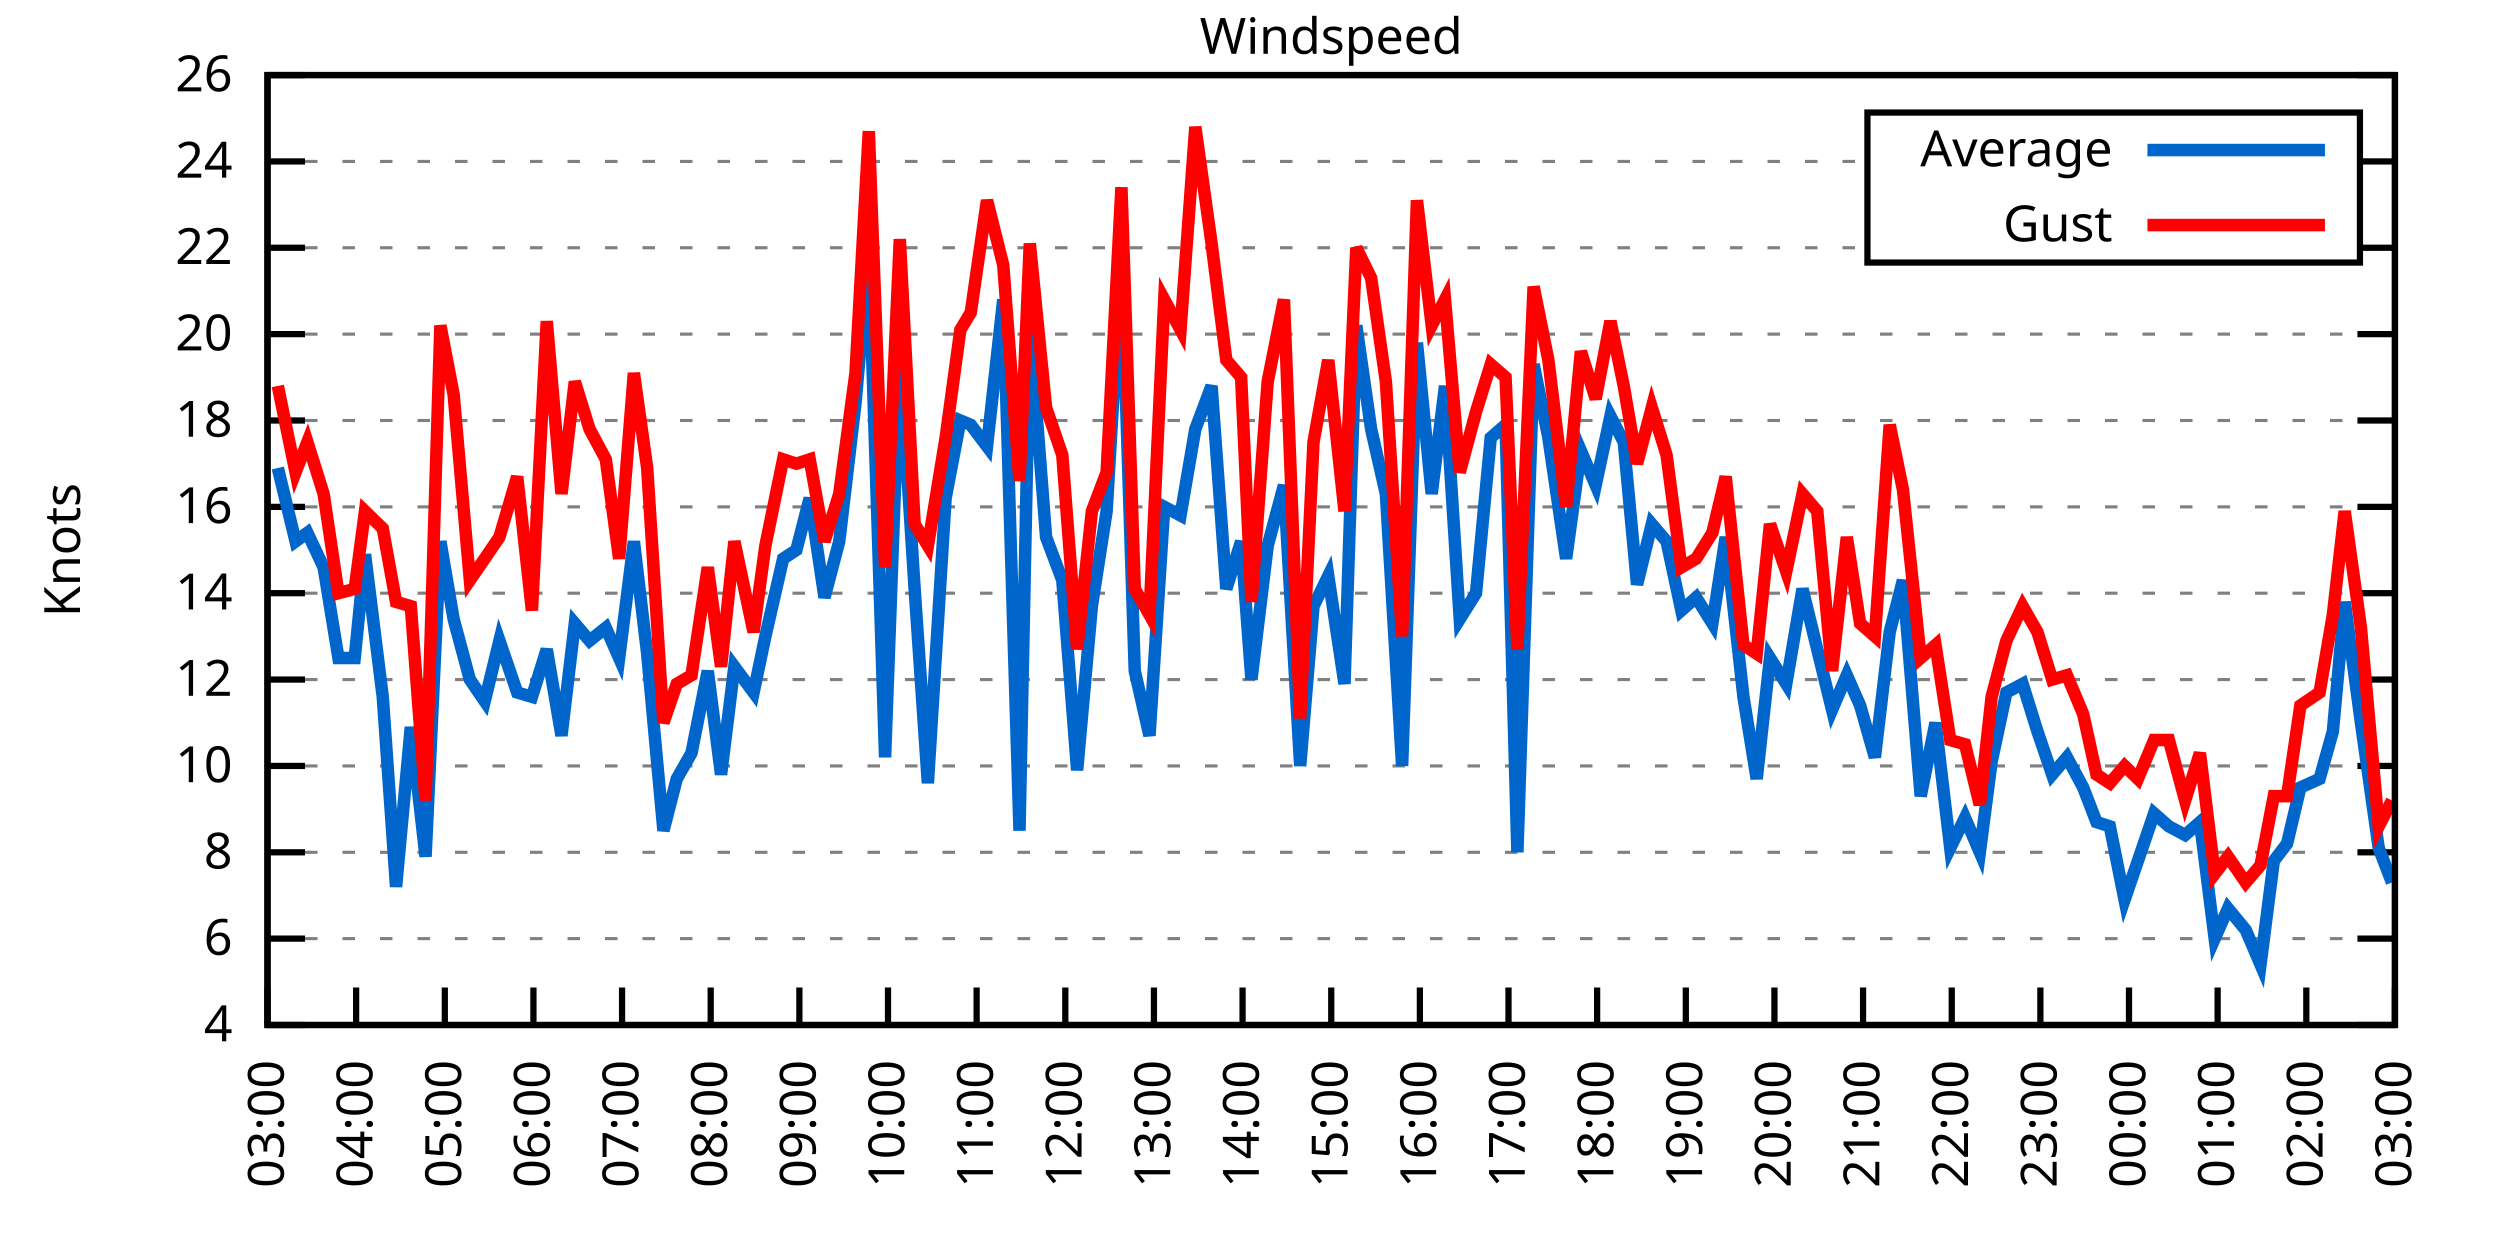
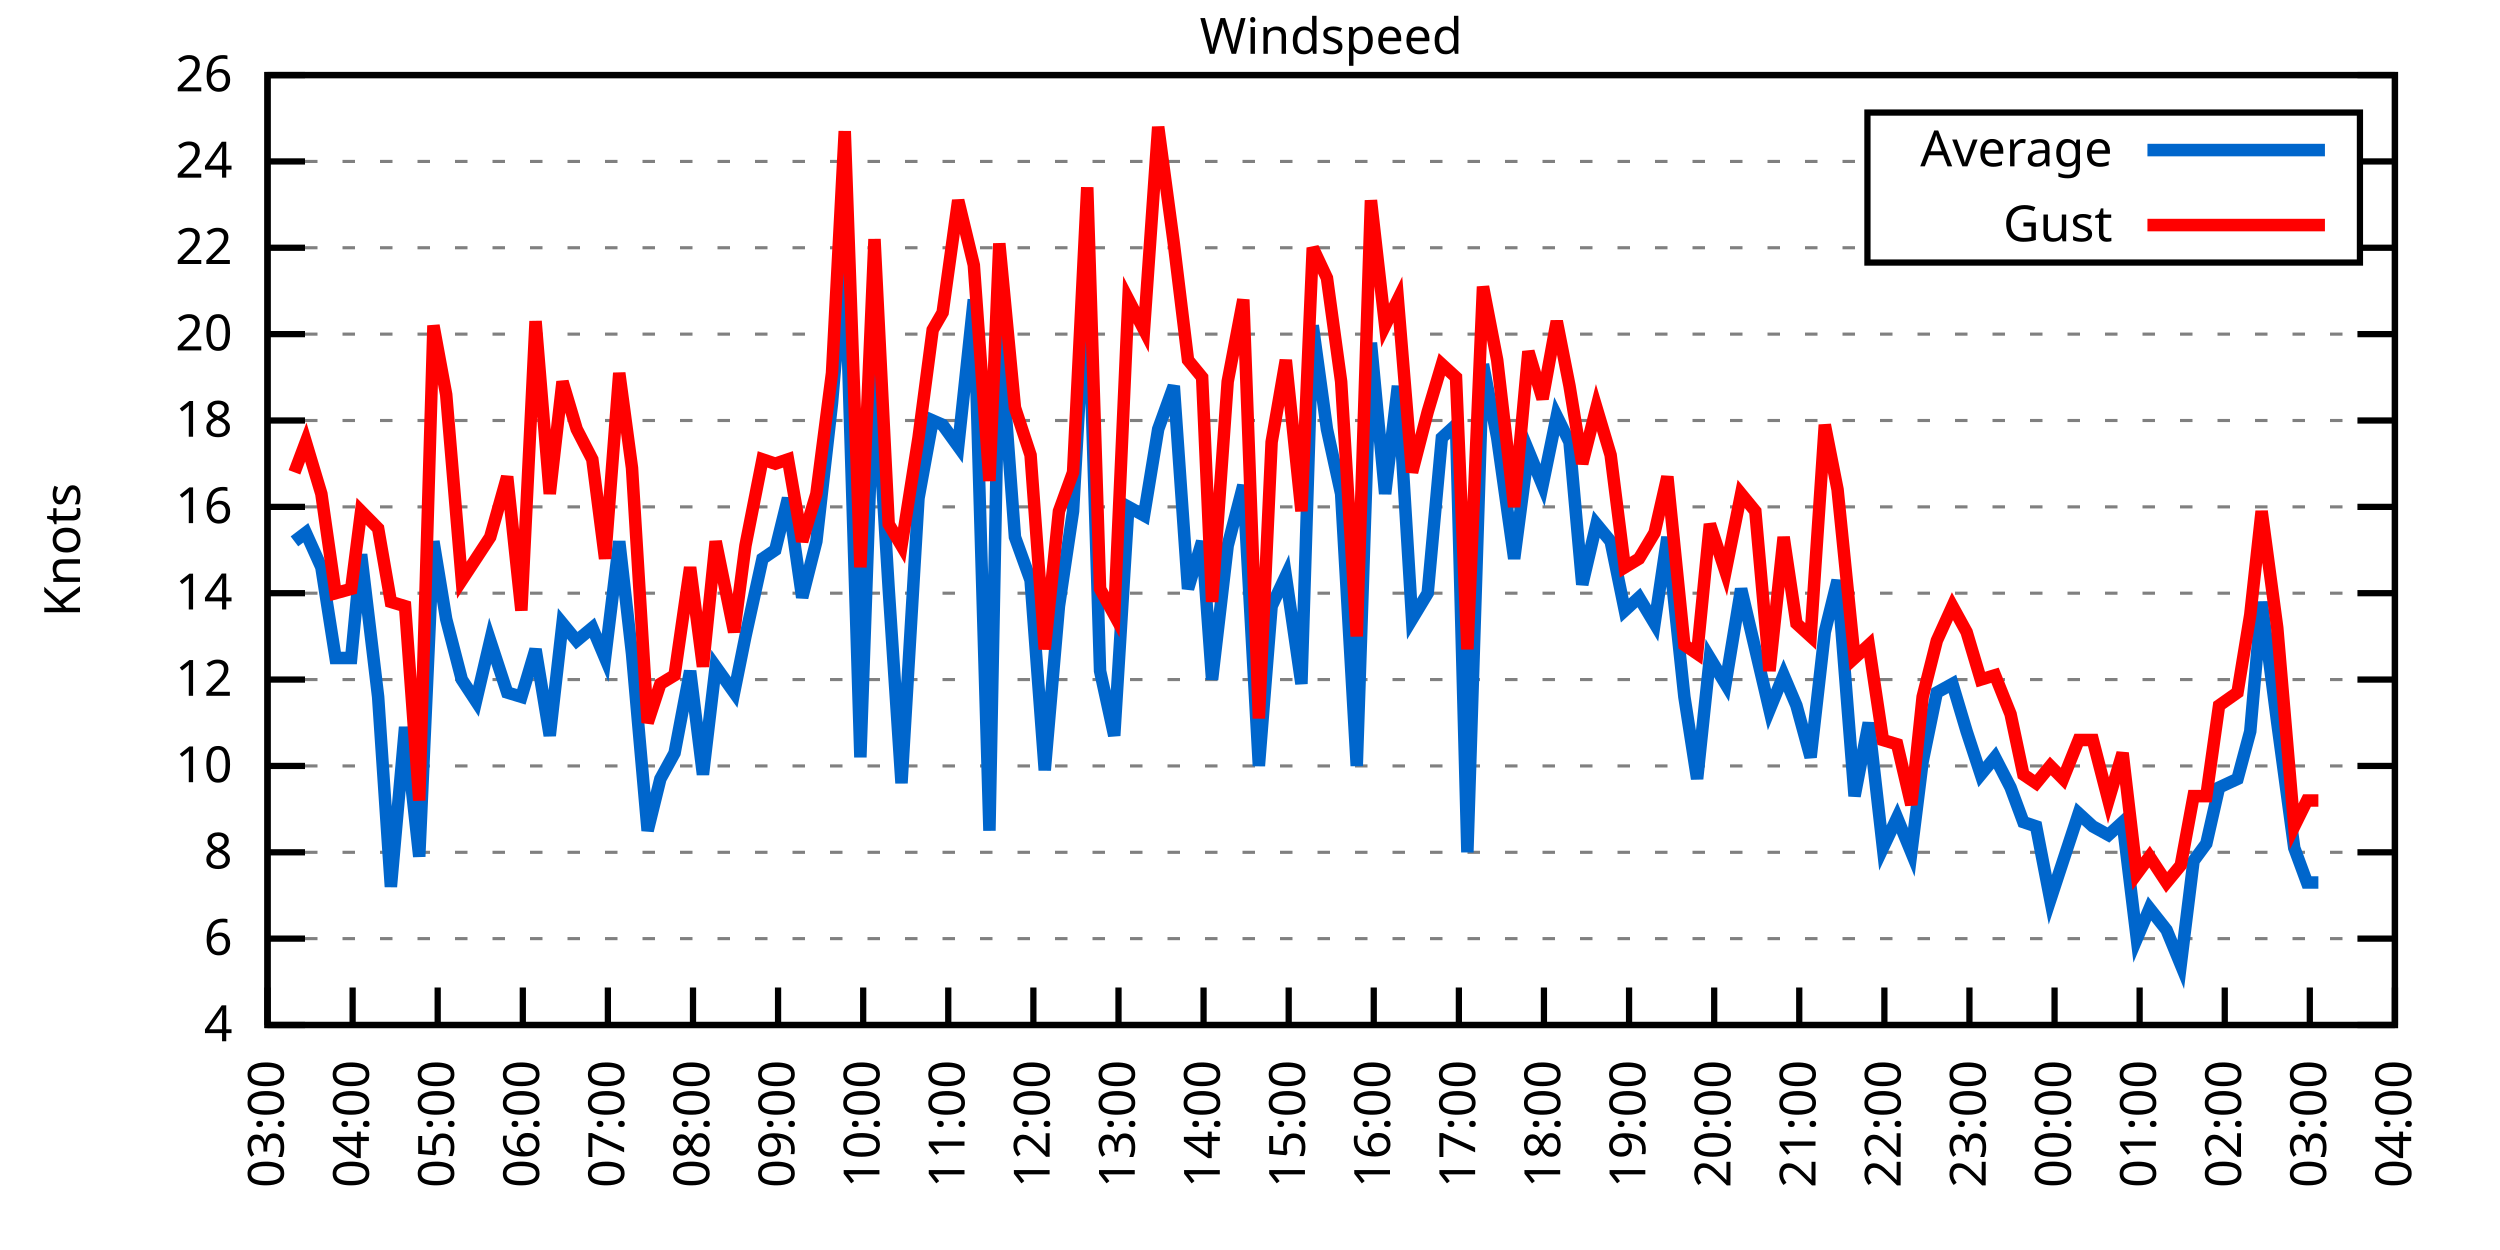
<svg xmlns="http://www.w3.org/2000/svg" xmlns:xlink="http://www.w3.org/1999/xlink" width="400" height="200" viewBox="0 0 400 200">
  <g id="gnuplot_canvas">
    <rect x="0" y="0" width="400" height="200" fill="none" />
    <defs>
      <circle id="gpDot" r="0.5" stroke-width="0.5" stroke="currentColor" />
      <path id="gpPt0" stroke-width="0.333" stroke="currentColor" d="M-1,0 h2 M0,-1 v2" />
      <path id="gpPt1" stroke-width="0.333" stroke="currentColor" d="M-1,-1 L1,1 M1,-1 L-1,1" />
      <path id="gpPt2" stroke-width="0.333" stroke="currentColor" d="M-1,0 L1,0 M0,-1 L0,1 M-1,-1 L1,1 M-1,1 L1,-1" />
      <rect id="gpPt3" stroke-width="0.333" stroke="currentColor" x="-1" y="-1" width="2" height="2" />
      <rect id="gpPt4" stroke-width="0.333" stroke="currentColor" fill="currentColor" x="-1" y="-1" width="2" height="2" />
      <circle id="gpPt5" stroke-width="0.333" stroke="currentColor" cx="0" cy="0" r="1" />
      <use xlink:href="#gpPt5" id="gpPt6" fill="currentColor" stroke="none" />
      <path id="gpPt7" stroke-width="0.333" stroke="currentColor" d="M0,-1.33 L-1.33,0.67 L1.33,0.67 z" />
      <use xlink:href="#gpPt7" id="gpPt8" fill="currentColor" stroke="none" />
      <use xlink:href="#gpPt7" id="gpPt9" stroke="currentColor" transform="rotate(180)" />
      <use xlink:href="#gpPt9" id="gpPt10" fill="currentColor" stroke="none" />
      <use xlink:href="#gpPt3" id="gpPt11" stroke="currentColor" transform="rotate(45)" />
      <use xlink:href="#gpPt11" id="gpPt12" fill="currentColor" stroke="none" />
      <path id="gpPt13" stroke-width="0.333" stroke="currentColor" d="M0,1.330 L1.265,0.411 L0.782,-1.067 L-0.782,-1.076 L-1.265,0.411 z" />
      <use xlink:href="#gpPt13" id="gpPt14" fill="currentColor" stroke="none" />
      <filter id="textbox" filterUnits="objectBoundingBox" x="0" y="0" height="1" width="1">
        <feFlood flood-color="white" flood-opacity="1" result="bgnd" />
        <feComposite in="SourceGraphic" in2="bgnd" operator="atop" />
      </filter>
      <filter id="greybox" filterUnits="objectBoundingBox" x="0" y="0" height="1" width="1">
        <feFlood flood-color="lightgrey" flood-opacity="1" result="grey" />
        <feComposite in="SourceGraphic" in2="grey" operator="atop" />
      </filter>
    </defs>
    <g fill="none" color="white" stroke="currentColor" stroke-width="1.00" stroke-linecap="butt" stroke-linejoin="miter">
</g>
    <g fill="none" color="black" stroke="currentColor" stroke-width="1.00" stroke-linecap="butt" stroke-linejoin="miter">
      <g stroke="none" shape-rendering="crispEdges">
        <polygon fill="rgb(255, 255, 255)" points="42.80,164.00 383.18,164.00 383.18,12.02 42.80,12.02 " />
      </g>
    </g>
    <g fill="none" color="black" stroke="currentColor" stroke-width="1.00" stroke-linecap="butt" stroke-linejoin="miter">
</g>
    <g fill="none" color="black" stroke="black" stroke-width="0.50" stroke-linecap="butt" stroke-linejoin="miter">
</g>
    <g fill="none" color="gray" stroke="currentColor" stroke-width="0.50" stroke-linecap="butt" stroke-linejoin="miter">
      <path stroke="gray" stroke-dasharray="2,4" class="gridline" d="M42.80,164.00 L383.19,164.00  " />
    </g>
    <g fill="none" color="gray" stroke="gray" stroke-width="1.00" stroke-linecap="butt" stroke-linejoin="miter">
</g>
    <g fill="none" color="black" stroke="currentColor" stroke-width="1.00" stroke-linecap="butt" stroke-linejoin="miter">
      <path stroke="black" d="M42.80,164.00 L48.80,164.00 M383.19,164.00 L377.19,164.00  " />
      <g transform="translate(37.20,166.60)" stroke="none" fill="black" font-family="Sans" font-size="8.00" text-anchor="end">
        <text>
          <tspan font-family="Sans"> 4</tspan>
        </text>
      </g>
    </g>
    <g fill="none" color="black" stroke="currentColor" stroke-width="1.00" stroke-linecap="butt" stroke-linejoin="miter">
</g>
    <g fill="none" color="black" stroke="black" stroke-width="0.50" stroke-linecap="butt" stroke-linejoin="miter">
</g>
    <g fill="none" color="gray" stroke="currentColor" stroke-width="0.50" stroke-linecap="butt" stroke-linejoin="miter">
      <path stroke="gray" stroke-dasharray="2,4" class="gridline" d="M42.80,150.18 L383.19,150.18  " />
    </g>
    <g fill="none" color="gray" stroke="gray" stroke-width="1.00" stroke-linecap="butt" stroke-linejoin="miter">
</g>
    <g fill="none" color="black" stroke="currentColor" stroke-width="1.00" stroke-linecap="butt" stroke-linejoin="miter">
      <path stroke="black" d="M42.80,150.18 L48.80,150.18 M383.19,150.18 L377.19,150.18  " />
      <g transform="translate(37.20,152.78)" stroke="none" fill="black" font-family="Sans" font-size="8.00" text-anchor="end">
        <text>
          <tspan font-family="Sans"> 6</tspan>
        </text>
      </g>
    </g>
    <g fill="none" color="black" stroke="currentColor" stroke-width="1.00" stroke-linecap="butt" stroke-linejoin="miter">
</g>
    <g fill="none" color="black" stroke="black" stroke-width="0.50" stroke-linecap="butt" stroke-linejoin="miter">
</g>
    <g fill="none" color="gray" stroke="currentColor" stroke-width="0.50" stroke-linecap="butt" stroke-linejoin="miter">
      <path stroke="gray" stroke-dasharray="2,4" class="gridline" d="M42.80,136.37 L383.19,136.37  " />
    </g>
    <g fill="none" color="gray" stroke="gray" stroke-width="1.00" stroke-linecap="butt" stroke-linejoin="miter">
</g>
    <g fill="none" color="black" stroke="currentColor" stroke-width="1.00" stroke-linecap="butt" stroke-linejoin="miter">
      <path stroke="black" d="M42.80,136.37 L48.80,136.37 M383.19,136.37 L377.19,136.37  " />
      <g transform="translate(37.20,138.97)" stroke="none" fill="black" font-family="Sans" font-size="8.00" text-anchor="end">
        <text>
          <tspan font-family="Sans"> 8</tspan>
        </text>
      </g>
    </g>
    <g fill="none" color="black" stroke="currentColor" stroke-width="1.00" stroke-linecap="butt" stroke-linejoin="miter">
</g>
    <g fill="none" color="black" stroke="black" stroke-width="0.50" stroke-linecap="butt" stroke-linejoin="miter">
</g>
    <g fill="none" color="gray" stroke="currentColor" stroke-width="0.50" stroke-linecap="butt" stroke-linejoin="miter">
      <path stroke="gray" stroke-dasharray="2,4" class="gridline" d="M42.80,122.55 L383.19,122.55  " />
    </g>
    <g fill="none" color="gray" stroke="gray" stroke-width="1.00" stroke-linecap="butt" stroke-linejoin="miter">
</g>
    <g fill="none" color="black" stroke="currentColor" stroke-width="1.00" stroke-linecap="butt" stroke-linejoin="miter">
      <path stroke="black" d="M42.80,122.55 L48.80,122.55 M383.19,122.55 L377.19,122.55  " />
      <g transform="translate(37.20,125.15)" stroke="none" fill="black" font-family="Sans" font-size="8.00" text-anchor="end">
        <text>
          <tspan font-family="Sans"> 10</tspan>
        </text>
      </g>
    </g>
    <g fill="none" color="black" stroke="currentColor" stroke-width="1.00" stroke-linecap="butt" stroke-linejoin="miter">
</g>
    <g fill="none" color="black" stroke="black" stroke-width="0.50" stroke-linecap="butt" stroke-linejoin="miter">
</g>
    <g fill="none" color="gray" stroke="currentColor" stroke-width="0.50" stroke-linecap="butt" stroke-linejoin="miter">
      <path stroke="gray" stroke-dasharray="2,4" class="gridline" d="M42.80,108.73 L383.19,108.73  " />
    </g>
    <g fill="none" color="gray" stroke="gray" stroke-width="1.00" stroke-linecap="butt" stroke-linejoin="miter">
</g>
    <g fill="none" color="black" stroke="currentColor" stroke-width="1.00" stroke-linecap="butt" stroke-linejoin="miter">
      <path stroke="black" d="M42.80,108.73 L48.80,108.73 M383.19,108.73 L377.19,108.73  " />
      <g transform="translate(37.20,111.33)" stroke="none" fill="black" font-family="Sans" font-size="8.00" text-anchor="end">
        <text>
          <tspan font-family="Sans"> 12</tspan>
        </text>
      </g>
    </g>
    <g fill="none" color="black" stroke="currentColor" stroke-width="1.00" stroke-linecap="butt" stroke-linejoin="miter">
</g>
    <g fill="none" color="black" stroke="black" stroke-width="0.50" stroke-linecap="butt" stroke-linejoin="miter">
</g>
    <g fill="none" color="gray" stroke="currentColor" stroke-width="0.50" stroke-linecap="butt" stroke-linejoin="miter">
      <path stroke="gray" stroke-dasharray="2,4" class="gridline" d="M42.80,94.91 L383.19,94.91  " />
    </g>
    <g fill="none" color="gray" stroke="gray" stroke-width="1.00" stroke-linecap="butt" stroke-linejoin="miter">
</g>
    <g fill="none" color="black" stroke="currentColor" stroke-width="1.00" stroke-linecap="butt" stroke-linejoin="miter">
      <path stroke="black" d="M42.80,94.91 L48.80,94.91 M383.19,94.91 L377.19,94.91  " />
      <g transform="translate(37.20,97.51)" stroke="none" fill="black" font-family="Sans" font-size="8.00" text-anchor="end">
        <text>
          <tspan font-family="Sans"> 14</tspan>
        </text>
      </g>
    </g>
    <g fill="none" color="black" stroke="currentColor" stroke-width="1.00" stroke-linecap="butt" stroke-linejoin="miter">
</g>
    <g fill="none" color="black" stroke="black" stroke-width="0.50" stroke-linecap="butt" stroke-linejoin="miter">
</g>
    <g fill="none" color="gray" stroke="currentColor" stroke-width="0.50" stroke-linecap="butt" stroke-linejoin="miter">
      <path stroke="gray" stroke-dasharray="2,4" class="gridline" d="M42.80,81.10 L383.19,81.10  " />
    </g>
    <g fill="none" color="gray" stroke="gray" stroke-width="1.00" stroke-linecap="butt" stroke-linejoin="miter">
</g>
    <g fill="none" color="black" stroke="currentColor" stroke-width="1.00" stroke-linecap="butt" stroke-linejoin="miter">
      <path stroke="black" d="M42.80,81.10 L48.80,81.10 M383.19,81.10 L377.19,81.10  " />
      <g transform="translate(37.20,83.70)" stroke="none" fill="black" font-family="Sans" font-size="8.00" text-anchor="end">
        <text>
          <tspan font-family="Sans"> 16</tspan>
        </text>
      </g>
    </g>
    <g fill="none" color="black" stroke="currentColor" stroke-width="1.00" stroke-linecap="butt" stroke-linejoin="miter">
</g>
    <g fill="none" color="black" stroke="black" stroke-width="0.50" stroke-linecap="butt" stroke-linejoin="miter">
</g>
    <g fill="none" color="gray" stroke="currentColor" stroke-width="0.50" stroke-linecap="butt" stroke-linejoin="miter">
      <path stroke="gray" stroke-dasharray="2,4" class="gridline" d="M42.80,67.28 L383.19,67.28  " />
    </g>
    <g fill="none" color="gray" stroke="gray" stroke-width="1.00" stroke-linecap="butt" stroke-linejoin="miter">
</g>
    <g fill="none" color="black" stroke="currentColor" stroke-width="1.00" stroke-linecap="butt" stroke-linejoin="miter">
      <path stroke="black" d="M42.80,67.28 L48.80,67.28 M383.19,67.28 L377.19,67.28  " />
      <g transform="translate(37.20,69.88)" stroke="none" fill="black" font-family="Sans" font-size="8.00" text-anchor="end">
        <text>
          <tspan font-family="Sans"> 18</tspan>
        </text>
      </g>
    </g>
    <g fill="none" color="black" stroke="currentColor" stroke-width="1.00" stroke-linecap="butt" stroke-linejoin="miter">
</g>
    <g fill="none" color="black" stroke="black" stroke-width="0.50" stroke-linecap="butt" stroke-linejoin="miter">
</g>
    <g fill="none" color="gray" stroke="currentColor" stroke-width="0.50" stroke-linecap="butt" stroke-linejoin="miter">
      <path stroke="gray" stroke-dasharray="2,4" class="gridline" d="M42.80,53.46 L383.19,53.46  " />
    </g>
    <g fill="none" color="gray" stroke="gray" stroke-width="1.00" stroke-linecap="butt" stroke-linejoin="miter">
</g>
    <g fill="none" color="black" stroke="currentColor" stroke-width="1.00" stroke-linecap="butt" stroke-linejoin="miter">
      <path stroke="black" d="M42.80,53.46 L48.80,53.46 M383.19,53.46 L377.19,53.46  " />
      <g transform="translate(37.20,56.06)" stroke="none" fill="black" font-family="Sans" font-size="8.00" text-anchor="end">
        <text>
          <tspan font-family="Sans"> 20</tspan>
        </text>
      </g>
    </g>
    <g fill="none" color="black" stroke="currentColor" stroke-width="1.00" stroke-linecap="butt" stroke-linejoin="miter">
</g>
    <g fill="none" color="black" stroke="black" stroke-width="0.50" stroke-linecap="butt" stroke-linejoin="miter">
</g>
    <g fill="none" color="gray" stroke="currentColor" stroke-width="0.50" stroke-linecap="butt" stroke-linejoin="miter">
      <path stroke="gray" stroke-dasharray="2,4" class="gridline" d="M42.80,39.64 L298.79,39.64 M377.59,39.64 L383.19,39.64  " />
    </g>
    <g fill="none" color="gray" stroke="gray" stroke-width="1.00" stroke-linecap="butt" stroke-linejoin="miter">
</g>
    <g fill="none" color="black" stroke="currentColor" stroke-width="1.00" stroke-linecap="butt" stroke-linejoin="miter">
      <path stroke="black" d="M42.80,39.64 L48.80,39.64 M383.19,39.64 L377.19,39.64  " />
      <g transform="translate(37.20,42.24)" stroke="none" fill="black" font-family="Sans" font-size="8.00" text-anchor="end">
        <text>
          <tspan font-family="Sans"> 22</tspan>
        </text>
      </g>
    </g>
    <g fill="none" color="black" stroke="currentColor" stroke-width="1.00" stroke-linecap="butt" stroke-linejoin="miter">
</g>
    <g fill="none" color="black" stroke="black" stroke-width="0.50" stroke-linecap="butt" stroke-linejoin="miter">
</g>
    <g fill="none" color="gray" stroke="currentColor" stroke-width="0.50" stroke-linecap="butt" stroke-linejoin="miter">
      <path stroke="gray" stroke-dasharray="2,4" class="gridline" d="M42.80,25.83 L298.79,25.83 M377.59,25.83 L383.19,25.83  " />
    </g>
    <g fill="none" color="gray" stroke="gray" stroke-width="1.00" stroke-linecap="butt" stroke-linejoin="miter">
</g>
    <g fill="none" color="black" stroke="currentColor" stroke-width="1.00" stroke-linecap="butt" stroke-linejoin="miter">
      <path stroke="black" d="M42.80,25.83 L48.80,25.83 M383.19,25.83 L377.19,25.83  " />
      <g transform="translate(37.20,28.43)" stroke="none" fill="black" font-family="Sans" font-size="8.00" text-anchor="end">
        <text>
          <tspan font-family="Sans"> 24</tspan>
        </text>
      </g>
    </g>
    <g fill="none" color="black" stroke="currentColor" stroke-width="1.00" stroke-linecap="butt" stroke-linejoin="miter">
</g>
    <g fill="none" color="black" stroke="black" stroke-width="0.50" stroke-linecap="butt" stroke-linejoin="miter">
</g>
    <g fill="none" color="gray" stroke="currentColor" stroke-width="0.50" stroke-linecap="butt" stroke-linejoin="miter">
      <path stroke="gray" stroke-dasharray="2,4" class="gridline" d="M42.80,12.01 L383.19,12.01  " />
    </g>
    <g fill="none" color="gray" stroke="gray" stroke-width="1.00" stroke-linecap="butt" stroke-linejoin="miter">
</g>
    <g fill="none" color="black" stroke="currentColor" stroke-width="1.00" stroke-linecap="butt" stroke-linejoin="miter">
      <path stroke="black" d="M42.80,12.01 L48.80,12.01 M383.19,12.01 L377.19,12.01  " />
      <g transform="translate(37.20,14.61)" stroke="none" fill="black" font-family="Sans" font-size="8.00" text-anchor="end">
        <text>
          <tspan font-family="Sans"> 26</tspan>
        </text>
      </g>
    </g>
    <g fill="none" color="black" stroke="currentColor" stroke-width="1.00" stroke-linecap="butt" stroke-linejoin="miter">
      <path stroke="black" d="M42.80,164.00 L42.80,158.00  " />
      <g transform="translate(45.40,169.60) rotate(270.00)" stroke="none" fill="black" font-family="Sans" font-size="8.00" text-anchor="end">
        <text>
          <tspan font-family="Sans">03:00</tspan>
        </text>
      </g>
    </g>
    <g fill="none" color="black" stroke="currentColor" stroke-width="1.00" stroke-linecap="butt" stroke-linejoin="miter">
-       <path stroke="black" d="M56.98,164.00 L56.98,158.00  " />
-       <g transform="translate(59.58,169.60) rotate(270.00)" stroke="none" fill="black" font-family="Sans" font-size="8.00" text-anchor="end">
+       <path stroke="black" d="M56.42,164.00 L56.42,158.00  " />
+       <g transform="translate(59.02,169.60) rotate(270.00)" stroke="none" fill="black" font-family="Sans" font-size="8.00" text-anchor="end">
        <text>
          <tspan font-family="Sans">04:00</tspan>
        </text>
      </g>
    </g>
    <g fill="none" color="black" stroke="currentColor" stroke-width="1.00" stroke-linecap="butt" stroke-linejoin="miter">
-       <path stroke="black" d="M71.17,164.00 L71.17,158.00  " />
-       <g transform="translate(73.77,169.60) rotate(270.00)" stroke="none" fill="black" font-family="Sans" font-size="8.00" text-anchor="end">
+       <path stroke="black" d="M70.03,164.00 L70.03,158.00  " />
+       <g transform="translate(72.63,169.60) rotate(270.00)" stroke="none" fill="black" font-family="Sans" font-size="8.00" text-anchor="end">
        <text>
          <tspan font-family="Sans">05:00</tspan>
        </text>
      </g>
    </g>
    <g fill="none" color="black" stroke="currentColor" stroke-width="1.00" stroke-linecap="butt" stroke-linejoin="miter">
-       <path stroke="black" d="M85.35,164.00 L85.35,158.00  " />
-       <g transform="translate(87.95,169.60) rotate(270.00)" stroke="none" fill="black" font-family="Sans" font-size="8.00" text-anchor="end">
+       <path stroke="black" d="M83.65,164.00 L83.65,158.00  " />
+       <g transform="translate(86.25,169.60) rotate(270.00)" stroke="none" fill="black" font-family="Sans" font-size="8.00" text-anchor="end">
        <text>
          <tspan font-family="Sans">06:00</tspan>
        </text>
      </g>
    </g>
    <g fill="none" color="black" stroke="currentColor" stroke-width="1.00" stroke-linecap="butt" stroke-linejoin="miter">
-       <path stroke="black" d="M99.53,164.00 L99.53,158.00  " />
-       <g transform="translate(102.13,169.60) rotate(270.00)" stroke="none" fill="black" font-family="Sans" font-size="8.00" text-anchor="end">
+       <path stroke="black" d="M97.26,164.00 L97.26,158.00  " />
+       <g transform="translate(99.86,169.60) rotate(270.00)" stroke="none" fill="black" font-family="Sans" font-size="8.00" text-anchor="end">
        <text>
          <tspan font-family="Sans">07:00</tspan>
        </text>
      </g>
    </g>
    <g fill="none" color="black" stroke="currentColor" stroke-width="1.00" stroke-linecap="butt" stroke-linejoin="miter">
-       <path stroke="black" d="M113.71,164.00 L113.71,158.00  " />
-       <g transform="translate(116.31,169.60) rotate(270.00)" stroke="none" fill="black" font-family="Sans" font-size="8.00" text-anchor="end">
+       <path stroke="black" d="M110.88,164.00 L110.88,158.00  " />
+       <g transform="translate(113.48,169.60) rotate(270.00)" stroke="none" fill="black" font-family="Sans" font-size="8.00" text-anchor="end">
        <text>
          <tspan font-family="Sans">08:00</tspan>
        </text>
      </g>
    </g>
    <g fill="none" color="black" stroke="currentColor" stroke-width="1.00" stroke-linecap="butt" stroke-linejoin="miter">
-       <path stroke="black" d="M127.90,164.00 L127.90,158.00  " />
-       <g transform="translate(130.50,169.60) rotate(270.00)" stroke="none" fill="black" font-family="Sans" font-size="8.00" text-anchor="end">
+       <path stroke="black" d="M124.49,164.00 L124.49,158.00  " />
+       <g transform="translate(127.09,169.60) rotate(270.00)" stroke="none" fill="black" font-family="Sans" font-size="8.00" text-anchor="end">
        <text>
          <tspan font-family="Sans">09:00</tspan>
        </text>
      </g>
    </g>
    <g fill="none" color="black" stroke="currentColor" stroke-width="1.00" stroke-linecap="butt" stroke-linejoin="miter">
-       <path stroke="black" d="M142.08,164.00 L142.08,158.00  " />
-       <g transform="translate(144.68,169.60) rotate(270.00)" stroke="none" fill="black" font-family="Sans" font-size="8.00" text-anchor="end">
+       <path stroke="black" d="M138.11,164.00 L138.11,158.00  " />
+       <g transform="translate(140.71,169.60) rotate(270.00)" stroke="none" fill="black" font-family="Sans" font-size="8.00" text-anchor="end">
        <text>
          <tspan font-family="Sans">10:00</tspan>
        </text>
      </g>
    </g>
    <g fill="none" color="black" stroke="currentColor" stroke-width="1.00" stroke-linecap="butt" stroke-linejoin="miter">
-       <path stroke="black" d="M156.26,164.00 L156.26,158.00  " />
-       <g transform="translate(158.86,169.60) rotate(270.00)" stroke="none" fill="black" font-family="Sans" font-size="8.00" text-anchor="end">
+       <path stroke="black" d="M151.72,164.00 L151.72,158.00  " />
+       <g transform="translate(154.32,169.60) rotate(270.00)" stroke="none" fill="black" font-family="Sans" font-size="8.00" text-anchor="end">
        <text>
          <tspan font-family="Sans">11:00</tspan>
        </text>
      </g>
    </g>
    <g fill="none" color="black" stroke="currentColor" stroke-width="1.00" stroke-linecap="butt" stroke-linejoin="miter">
-       <path stroke="black" d="M170.45,164.00 L170.45,158.00  " />
-       <g transform="translate(173.05,169.60) rotate(270.00)" stroke="none" fill="black" font-family="Sans" font-size="8.00" text-anchor="end">
+       <path stroke="black" d="M165.34,164.00 L165.34,158.00  " />
+       <g transform="translate(167.94,169.60) rotate(270.00)" stroke="none" fill="black" font-family="Sans" font-size="8.00" text-anchor="end">
        <text>
          <tspan font-family="Sans">12:00</tspan>
        </text>
      </g>
    </g>
    <g fill="none" color="black" stroke="currentColor" stroke-width="1.00" stroke-linecap="butt" stroke-linejoin="miter">
-       <path stroke="black" d="M184.63,164.00 L184.63,158.00  " />
-       <g transform="translate(187.23,169.60) rotate(270.00)" stroke="none" fill="black" font-family="Sans" font-size="8.00" text-anchor="end">
+       <path stroke="black" d="M178.96,164.00 L178.96,158.00  " />
+       <g transform="translate(181.56,169.60) rotate(270.00)" stroke="none" fill="black" font-family="Sans" font-size="8.00" text-anchor="end">
        <text>
          <tspan font-family="Sans">13:00</tspan>
        </text>
      </g>
    </g>
    <g fill="none" color="black" stroke="currentColor" stroke-width="1.00" stroke-linecap="butt" stroke-linejoin="miter">
-       <path stroke="black" d="M198.81,164.00 L198.81,158.00  " />
-       <g transform="translate(201.41,169.60) rotate(270.00)" stroke="none" fill="black" font-family="Sans" font-size="8.00" text-anchor="end">
+       <path stroke="black" d="M192.57,164.00 L192.57,158.00  " />
+       <g transform="translate(195.17,169.60) rotate(270.00)" stroke="none" fill="black" font-family="Sans" font-size="8.00" text-anchor="end">
        <text>
          <tspan font-family="Sans">14:00</tspan>
        </text>
      </g>
    </g>
    <g fill="none" color="black" stroke="currentColor" stroke-width="1.00" stroke-linecap="butt" stroke-linejoin="miter">
-       <path stroke="black" d="M213.00,164.00 L213.00,158.00  " />
-       <g transform="translate(215.60,169.60) rotate(270.00)" stroke="none" fill="black" font-family="Sans" font-size="8.00" text-anchor="end">
+       <path stroke="black" d="M206.19,164.00 L206.19,158.00  " />
+       <g transform="translate(208.79,169.60) rotate(270.00)" stroke="none" fill="black" font-family="Sans" font-size="8.00" text-anchor="end">
        <text>
          <tspan font-family="Sans">15:00</tspan>
        </text>
      </g>
    </g>
    <g fill="none" color="black" stroke="currentColor" stroke-width="1.00" stroke-linecap="butt" stroke-linejoin="miter">
-       <path stroke="black" d="M227.18,164.00 L227.18,158.00  " />
-       <g transform="translate(229.78,169.60) rotate(270.00)" stroke="none" fill="black" font-family="Sans" font-size="8.00" text-anchor="end">
+       <path stroke="black" d="M219.80,164.00 L219.80,158.00  " />
+       <g transform="translate(222.40,169.60) rotate(270.00)" stroke="none" fill="black" font-family="Sans" font-size="8.00" text-anchor="end">
        <text>
          <tspan font-family="Sans">16:00</tspan>
        </text>
      </g>
    </g>
    <g fill="none" color="black" stroke="currentColor" stroke-width="1.00" stroke-linecap="butt" stroke-linejoin="miter">
-       <path stroke="black" d="M241.36,164.00 L241.36,158.00  " />
-       <g transform="translate(243.96,169.60) rotate(270.00)" stroke="none" fill="black" font-family="Sans" font-size="8.00" text-anchor="end">
+       <path stroke="black" d="M233.42,164.00 L233.42,158.00  " />
+       <g transform="translate(236.02,169.60) rotate(270.00)" stroke="none" fill="black" font-family="Sans" font-size="8.00" text-anchor="end">
        <text>
          <tspan font-family="Sans">17:00</tspan>
        </text>
      </g>
    </g>
    <g fill="none" color="black" stroke="currentColor" stroke-width="1.00" stroke-linecap="butt" stroke-linejoin="miter">
-       <path stroke="black" d="M255.54,164.00 L255.54,158.00  " />
-       <g transform="translate(258.14,169.60) rotate(270.00)" stroke="none" fill="black" font-family="Sans" font-size="8.00" text-anchor="end">
+       <path stroke="black" d="M247.03,164.00 L247.03,158.00  " />
+       <g transform="translate(249.63,169.60) rotate(270.00)" stroke="none" fill="black" font-family="Sans" font-size="8.00" text-anchor="end">
        <text>
          <tspan font-family="Sans">18:00</tspan>
        </text>
      </g>
    </g>
    <g fill="none" color="black" stroke="currentColor" stroke-width="1.00" stroke-linecap="butt" stroke-linejoin="miter">
-       <path stroke="black" d="M269.73,164.00 L269.73,158.00  " />
-       <g transform="translate(272.33,169.60) rotate(270.00)" stroke="none" fill="black" font-family="Sans" font-size="8.00" text-anchor="end">
+       <path stroke="black" d="M260.65,164.00 L260.65,158.00  " />
+       <g transform="translate(263.25,169.60) rotate(270.00)" stroke="none" fill="black" font-family="Sans" font-size="8.00" text-anchor="end">
        <text>
          <tspan font-family="Sans">19:00</tspan>
        </text>
      </g>
    </g>
    <g fill="none" color="black" stroke="currentColor" stroke-width="1.00" stroke-linecap="butt" stroke-linejoin="miter">
-       <path stroke="black" d="M283.91,164.00 L283.91,158.00  " />
-       <g transform="translate(286.51,169.60) rotate(270.00)" stroke="none" fill="black" font-family="Sans" font-size="8.00" text-anchor="end">
+       <path stroke="black" d="M274.27,164.00 L274.27,158.00  " />
+       <g transform="translate(276.87,169.60) rotate(270.00)" stroke="none" fill="black" font-family="Sans" font-size="8.00" text-anchor="end">
        <text>
          <tspan font-family="Sans">20:00</tspan>
        </text>
      </g>
    </g>
    <g fill="none" color="black" stroke="currentColor" stroke-width="1.00" stroke-linecap="butt" stroke-linejoin="miter">
-       <path stroke="black" d="M298.09,164.00 L298.09,158.00  " />
-       <g transform="translate(300.69,169.60) rotate(270.00)" stroke="none" fill="black" font-family="Sans" font-size="8.00" text-anchor="end">
+       <path stroke="black" d="M287.88,164.00 L287.88,158.00  " />
+       <g transform="translate(290.48,169.60) rotate(270.00)" stroke="none" fill="black" font-family="Sans" font-size="8.00" text-anchor="end">
        <text>
          <tspan font-family="Sans">21:00</tspan>
        </text>
      </g>
    </g>
    <g fill="none" color="black" stroke="currentColor" stroke-width="1.00" stroke-linecap="butt" stroke-linejoin="miter">
-       <path stroke="black" d="M312.28,164.00 L312.28,158.00  " />
-       <g transform="translate(314.88,169.60) rotate(270.00)" stroke="none" fill="black" font-family="Sans" font-size="8.00" text-anchor="end">
+       <path stroke="black" d="M301.50,164.00 L301.50,158.00  " />
+       <g transform="translate(304.10,169.60) rotate(270.00)" stroke="none" fill="black" font-family="Sans" font-size="8.00" text-anchor="end">
        <text>
          <tspan font-family="Sans">22:00</tspan>
        </text>
      </g>
    </g>
    <g fill="none" color="black" stroke="currentColor" stroke-width="1.00" stroke-linecap="butt" stroke-linejoin="miter">
-       <path stroke="black" d="M326.46,164.00 L326.46,158.00  " />
-       <g transform="translate(329.06,169.60) rotate(270.00)" stroke="none" fill="black" font-family="Sans" font-size="8.00" text-anchor="end">
+       <path stroke="black" d="M315.11,164.00 L315.11,158.00  " />
+       <g transform="translate(317.71,169.60) rotate(270.00)" stroke="none" fill="black" font-family="Sans" font-size="8.00" text-anchor="end">
        <text>
          <tspan font-family="Sans">23:00</tspan>
        </text>
      </g>
    </g>
    <g fill="none" color="black" stroke="currentColor" stroke-width="1.00" stroke-linecap="butt" stroke-linejoin="miter">
-       <path stroke="black" d="M340.64,164.00 L340.64,158.00  " />
-       <g transform="translate(343.24,169.60) rotate(270.00)" stroke="none" fill="black" font-family="Sans" font-size="8.00" text-anchor="end">
+       <path stroke="black" d="M328.73,164.00 L328.73,158.00  " />
+       <g transform="translate(331.33,169.60) rotate(270.00)" stroke="none" fill="black" font-family="Sans" font-size="8.00" text-anchor="end">
        <text>
          <tspan font-family="Sans">00:00</tspan>
        </text>
      </g>
    </g>
    <g fill="none" color="black" stroke="currentColor" stroke-width="1.00" stroke-linecap="butt" stroke-linejoin="miter">
-       <path stroke="black" d="M354.82,164.00 L354.82,158.00  " />
-       <g transform="translate(357.42,169.60) rotate(270.00)" stroke="none" fill="black" font-family="Sans" font-size="8.00" text-anchor="end">
+       <path stroke="black" d="M342.34,164.00 L342.34,158.00  " />
+       <g transform="translate(344.94,169.60) rotate(270.00)" stroke="none" fill="black" font-family="Sans" font-size="8.00" text-anchor="end">
        <text>
          <tspan font-family="Sans">01:00</tspan>
        </text>
      </g>
    </g>
    <g fill="none" color="black" stroke="currentColor" stroke-width="1.00" stroke-linecap="butt" stroke-linejoin="miter">
-       <path stroke="black" d="M369.01,164.00 L369.01,158.00  " />
-       <g transform="translate(371.61,169.60) rotate(270.00)" stroke="none" fill="black" font-family="Sans" font-size="8.00" text-anchor="end">
+       <path stroke="black" d="M355.96,164.00 L355.96,158.00  " />
+       <g transform="translate(358.56,169.60) rotate(270.00)" stroke="none" fill="black" font-family="Sans" font-size="8.00" text-anchor="end">
        <text>
          <tspan font-family="Sans">02:00</tspan>
+         </text>
+       </g>
+     </g>
+     <g fill="none" color="black" stroke="currentColor" stroke-width="1.00" stroke-linecap="butt" stroke-linejoin="miter">
+       <path stroke="black" d="M369.57,164.00 L369.57,158.00  " />
+       <g transform="translate(372.17,169.60) rotate(270.00)" stroke="none" fill="black" font-family="Sans" font-size="8.00" text-anchor="end">
+         <text>
+           <tspan font-family="Sans">03:00</tspan>
        </text>
      </g>
    </g>
    <g fill="none" color="black" stroke="currentColor" stroke-width="1.00" stroke-linecap="butt" stroke-linejoin="miter">
      <path stroke="black" d="M383.19,164.00 L383.19,158.00  " />
      <g transform="translate(385.79,169.60) rotate(270.00)" stroke="none" fill="black" font-family="Sans" font-size="8.00" text-anchor="end">
        <text>
-           <tspan font-family="Sans">03:00</tspan>
+           <tspan font-family="Sans">04:00</tspan>
        </text>
      </g>
    </g>
    <g fill="none" color="black" stroke="currentColor" stroke-width="1.00" stroke-linecap="butt" stroke-linejoin="miter">
</g>
    <g fill="none" color="black" stroke="currentColor" stroke-width="1.00" stroke-linecap="butt" stroke-linejoin="miter">
      <path stroke="black" d="M42.80,12.01 L42.80,164.00 L383.19,164.00 L383.19,12.01 L42.80,12.01 Z  " />
    </g>
    <g fill="none" color="black" stroke="currentColor" stroke-width="1.00" stroke-linecap="butt" stroke-linejoin="miter">
</g>
    <g fill="none" color="black" stroke="currentColor" stroke-width="1.00" stroke-linecap="butt" stroke-linejoin="miter">
      <path stroke="black" d="M298.79,42.01 L298.79,18.01 L377.59,18.01 L377.59,42.01 L298.79,42.01 Z  " />
    </g>
    <g id="Windspeed_plot_1">
      <g fill="none" color="white" stroke="black" stroke-width="2.00" stroke-linecap="butt" stroke-linejoin="miter">
</g>
      <g fill="none" color="black" stroke="currentColor" stroke-width="2.00" stroke-linecap="butt" stroke-linejoin="miter">
        <g transform="translate(337.99,26.61)" stroke="none" fill="black" font-family="Sans" font-size="8.00" text-anchor="end">
          <text>
            <tspan font-family="Sans">Average</tspan>
          </text>
        </g>
      </g>
      <g fill="none" color="black" stroke="currentColor" stroke-width="2.00" stroke-linecap="butt" stroke-linejoin="miter">
-         <path stroke="rgb(  0, 102, 204)" d="M343.59,24.01 L371.99,24.01 M44.45,74.88 L47.29,86.62 L49.18,85.24 L51.78,90.77 L54.15,105.28 L56.75,105.28   L58.40,88.70 L61.24,111.49 L63.37,141.89 L65.73,116.33 L68.09,137.06 L70.46,86.62 L72.58,99.06 L75.18,108.73   L77.55,112.19 L79.91,102.51 L82.75,110.80 L85.11,111.49 L87.48,103.89 L89.84,117.71 L91.97,99.75 L94.33,102.51   L96.93,100.44 L99.06,105.28 L101.42,86.62 L103.55,104.59 L106.15,132.91 L108.28,124.62 L110.64,120.48 L113.24,107.35   L115.37,123.93 L117.50,106.66 L120.57,110.80 L122.46,101.82 L125.30,89.39 L127.42,88.00 L129.55,79.71 L131.92,95.60   L134.28,86.62 L136.88,64.52 L139.01,40.34 L141.61,121.17 L143.97,56.92 L146.34,94.22 L148.46,125.31 L151.30,79.71   L153.66,67.28 L155.32,67.97 L157.92,71.42 L160.52,47.93 L163.12,132.91 L164.77,52.08 L167.37,85.93 L169.97,92.84   L172.34,123.24 L174.70,96.99 L177.06,81.79 L179.43,41.72 L181.56,107.35 L183.92,117.71 L186.28,81.10 L188.88,82.48   L191.25,68.66 L193.85,61.75 L196.21,94.22 L198.58,86.62 L200.23,108.73 L202.83,87.31 L205.43,77.64 L208.03,122.55   L210.16,96.99 L212.52,92.15 L215.12,109.42 L217.01,52.08 L219.38,68.66 L221.74,79.02 L224.34,122.55 L226.71,54.84   L229.07,79.02 L231.20,61.75 L233.56,99.06 L236.16,94.91 L238.52,70.04 L240.89,67.97 L242.78,136.37 L245.38,58.30   L247.74,70.04 L250.58,89.39 L252.94,72.12 L255.31,77.64 L257.67,66.59 L259.80,70.73 L261.93,93.53 L264.29,83.86   L266.65,86.62 L269.02,97.68 L271.38,95.60 L273.98,99.75 L276.11,85.93 L278.95,111.49 L281.07,124.62 L283.20,105.28   L285.80,109.42 L288.40,94.22 L290.76,103.89 L293.13,113.57 L295.49,108.04 L297.62,112.88 L299.98,121.17 L302.35,101.13   L304.47,92.84 L307.31,127.38 L309.68,115.64 L312.04,135.67 L314.40,130.84 L316.77,136.37 L318.66,121.86 L321.02,110.80   L323.62,109.42 L325.99,117.02 L328.35,123.93 L330.71,121.17 L333.31,126.00 L335.44,131.53 L337.57,132.22 L339.93,143.96   L342.06,137.75 L344.66,130.15 L347.02,132.22 L349.62,133.60 L351.99,131.53 L354.35,150.18 L356.48,145.35 L359.32,148.80   L361.68,154.33 L363.81,137.75 L365.93,134.98 L368.06,126.00 L371.13,124.62 L373.26,117.02 L375.15,96.30 L377.75,115.64   L380.59,135.67 L382.72,141.20  " />
+         <path stroke="rgb(  0, 102, 204)" d="M343.59,24.01 L371.99,24.01 M47.11,86.62 L48.93,85.24 L51.42,90.77 L53.69,105.28 L56.19,105.28 L57.78,88.70   L60.50,111.49 L62.54,141.89 L64.81,116.33 L67.08,137.06 L69.35,86.62 L71.39,99.06 L73.89,108.73 L76.16,112.19   L78.43,102.51 L81.15,110.80 L83.42,111.49 L85.69,103.89 L87.96,117.71 L90.00,99.75 L92.27,102.51 L94.77,100.44   L96.81,105.28 L99.08,86.62 L101.12,104.59 L103.62,132.91 L105.66,124.62 L107.93,120.48 L110.42,107.35 L112.47,123.93   L114.51,106.66 L117.46,110.80 L119.27,101.82 L122.00,89.39 L124.04,88.00 L126.08,79.71 L128.35,95.60 L130.62,86.62   L133.12,64.52 L135.16,40.34 L137.66,121.17 L139.92,56.92 L142.19,94.22 L144.24,125.31 L146.96,79.71 L149.23,67.28   L150.82,67.97 L153.31,71.42 L155.81,47.93 L158.31,132.91 L159.89,52.08 L162.39,85.93 L164.89,92.84 L167.16,123.24   L169.43,96.99 L171.69,81.79 L173.96,41.72 L176.01,107.35 L178.28,117.71 L180.54,81.10 L183.04,82.48 L185.31,68.66   L187.81,61.75 L190.08,94.22 L192.34,86.62 L193.93,108.73 L196.43,87.31 L198.93,77.64 L201.42,122.55 L203.46,96.99   L205.73,92.15 L208.23,109.42 L210.04,52.08 L212.31,68.66 L214.58,79.02 L217.08,122.55 L219.35,54.84 L221.62,79.02   L223.66,61.75 L225.93,99.06 L228.43,94.91 L230.70,70.04 L232.96,67.97 L234.78,136.37 L237.28,58.30 L239.55,70.04   L242.27,89.39 L244.54,72.12 L246.81,77.64 L249.08,66.59 L251.12,70.73 L253.16,93.53 L255.43,83.86 L257.70,86.62   L259.97,97.68 L262.24,95.60 L264.73,99.75 L266.78,85.93 L269.50,111.49 L271.54,124.62 L273.58,105.28 L276.08,109.42   L278.58,94.22 L280.85,103.89 L283.12,113.57 L285.38,108.04 L287.43,112.88 L289.70,121.17 L291.97,101.13 L294.01,92.84   L296.73,127.38 L299.00,115.64 L301.27,135.67 L303.54,130.84 L305.81,136.37 L307.62,121.86 L309.89,110.80 L312.39,109.42   L314.66,117.02 L316.93,123.93 L319.20,121.17 L321.69,126.00 L323.74,131.53 L325.78,132.22 L328.05,143.96 L330.09,137.75   L332.59,130.15 L334.85,132.22 L337.35,133.60 L339.62,131.53 L341.89,150.18 L343.93,145.35 L346.65,148.80 L348.92,154.33   L350.97,137.75 L353.01,134.98 L355.05,126.00 L358.00,124.62 L360.04,117.02 L361.86,96.30 L364.36,115.64 L367.08,135.67   L369.12,141.20 L370.94,141.20  " />
      </g>
    </g>
    <g id="Windspeed_plot_2">
      <g fill="none" color="black" stroke="currentColor" stroke-width="2.00" stroke-linecap="butt" stroke-linejoin="miter">
        <g transform="translate(337.99,38.61)" stroke="none" fill="black" font-family="Sans" font-size="8.00" text-anchor="end">
          <text>
            <tspan font-family="Sans">Gust</tspan>
          </text>
        </g>
      </g>
      <g fill="none" color="black" stroke="currentColor" stroke-width="2.00" stroke-linecap="butt" stroke-linejoin="miter">
-         <path stroke="rgb(255,   0,   0)" d="M343.59,36.01 L371.99,36.01 M44.45,61.75 L47.29,75.57 L49.18,70.73 L51.78,79.02 L54.15,94.91 L56.75,94.22   L58.40,81.79 L61.24,84.55 L63.37,96.30 L65.73,96.99 L68.09,128.08 L70.46,52.08 L72.58,63.13 L75.18,92.84   L77.55,89.39 L79.91,85.93 L82.75,76.26 L85.11,97.68 L87.48,51.39 L89.84,79.02 L91.97,61.06 L94.33,68.66   L96.93,73.50 L99.06,89.39 L101.42,59.68 L103.55,74.88 L106.15,115.64 L108.28,109.42 L110.64,108.04 L113.24,90.77   L115.37,106.66 L117.50,86.62 L120.57,101.13 L122.46,87.31 L125.30,73.50 L127.42,74.19 L129.55,73.50 L131.92,86.62   L134.28,79.02 L136.88,59.68 L139.01,20.99 L141.61,90.77 L143.97,38.26 L146.34,83.86 L148.46,87.31 L151.30,70.04   L153.66,52.77 L155.32,50.01 L157.92,32.05 L160.52,42.41 L163.12,76.95 L164.77,38.95 L167.37,65.21 L169.97,72.81   L172.34,103.89 L174.70,81.79 L177.06,75.57 L179.43,29.97 L181.56,94.22 L183.92,98.37 L186.28,47.93 L188.88,52.77   L191.25,20.30 L193.85,38.95 L196.21,57.61 L198.58,60.37 L200.23,96.30 L202.83,61.06 L205.43,47.93 L208.03,114.95   L210.16,70.73 L212.52,57.61 L215.12,81.79 L217.01,39.64 L219.38,44.48 L221.74,61.06 L224.34,101.82 L226.71,32.05   L229.07,52.08 L231.20,47.93 L233.56,75.57 L236.16,65.90 L238.52,58.30 L240.89,60.37 L242.78,103.89 L245.38,45.86   L247.74,57.61 L250.58,81.10 L252.94,56.23 L255.31,63.82 L257.67,51.39 L259.80,61.75 L261.93,74.19 L264.29,65.21   L266.65,72.81 L269.02,90.77 L271.38,89.39 L273.98,85.24 L276.11,76.26 L278.95,103.20 L281.07,104.59 L283.20,83.86   L285.80,91.46 L288.40,79.02 L290.76,81.79 L293.13,107.35 L295.49,85.93 L297.62,99.75 L299.98,101.82 L302.35,67.97   L304.47,78.33 L307.31,105.28 L309.68,103.20 L312.04,118.40 L314.40,119.09 L316.77,128.77 L318.66,111.49 L321.02,102.51   L323.62,96.99 L325.99,101.13 L328.35,108.73 L330.71,108.04 L333.31,114.26 L335.44,123.93 L337.57,125.31 L339.93,122.55   L342.06,124.62 L344.66,118.40 L347.02,118.40 L349.62,128.08 L351.99,120.48 L354.35,139.82 L356.48,137.06 L359.32,141.20   L361.68,138.44 L363.81,127.38 L365.93,127.38 L368.06,112.88 L371.13,110.80 L373.26,98.37 L375.15,81.79 L377.75,100.44   L380.59,132.22 L382.72,128.08  " />
+         <path stroke="rgb(255,   0,   0)" d="M343.59,36.01 L371.99,36.01 M47.11,75.57 L48.93,70.73 L51.42,79.02 L53.69,94.91 L56.19,94.22 L57.78,81.79   L60.50,84.55 L62.54,96.30 L64.81,96.99 L67.08,128.08 L69.35,52.08 L71.39,63.13 L73.89,92.84 L76.16,89.39   L78.43,85.93 L81.15,76.26 L83.42,97.68 L85.69,51.39 L87.96,79.02 L90.00,61.06 L92.27,68.66 L94.77,73.50   L96.81,89.39 L99.08,59.68 L101.12,74.88 L103.62,115.64 L105.66,109.42 L107.93,108.04 L110.42,90.77 L112.47,106.66   L114.51,86.62 L117.46,101.13 L119.27,87.31 L122.00,73.50 L124.04,74.19 L126.08,73.50 L128.35,86.62 L130.62,79.02   L133.12,59.68 L135.16,20.99 L137.66,90.77 L139.92,38.26 L142.19,83.86 L144.24,87.31 L146.96,70.04 L149.23,52.77   L150.82,50.01 L153.31,32.05 L155.81,42.41 L158.31,76.95 L159.89,38.95 L162.39,65.21 L164.89,72.81 L167.16,103.89   L169.43,81.79 L171.69,75.57 L173.96,29.97 L176.01,94.22 L178.28,98.37 L180.54,47.93 L183.04,52.77 L185.31,20.30   L187.81,38.95 L190.08,57.61 L192.34,60.37 L193.93,96.30 L196.43,61.06 L198.93,47.93 L201.42,114.95 L203.46,70.73   L205.73,57.61 L208.23,81.79 L210.04,39.64 L212.31,44.48 L214.58,61.06 L217.08,101.82 L219.35,32.05 L221.62,52.08   L223.66,47.93 L225.93,75.57 L228.43,65.90 L230.70,58.30 L232.96,60.37 L234.78,103.89 L237.28,45.86 L239.55,57.61   L242.27,81.10 L244.54,56.23 L246.81,63.82 L249.08,51.39 L251.12,61.75 L253.16,74.19 L255.43,65.21 L257.70,72.81   L259.97,90.77 L262.24,89.39 L264.73,85.24 L266.78,76.26 L269.50,103.20 L271.54,104.59 L273.58,83.86 L276.08,91.46   L278.58,79.02 L280.85,81.79 L283.12,107.35 L285.38,85.93 L287.43,99.75 L289.70,101.82 L291.97,67.97 L294.01,78.33   L296.73,105.28 L299.00,103.20 L301.27,118.40 L303.54,119.09 L305.81,128.77 L307.62,111.49 L309.89,102.51 L312.39,96.99   L314.66,101.13 L316.93,108.73 L319.20,108.04 L321.69,114.26 L323.74,123.93 L325.78,125.31 L328.05,122.55 L330.09,124.62   L332.59,118.40 L334.85,118.40 L337.35,128.08 L339.62,120.48 L341.89,139.82 L343.93,137.06 L346.65,141.20 L348.92,138.44   L350.97,127.38 L353.01,127.38 L355.05,112.88 L358.00,110.80 L360.04,98.37 L361.86,81.79 L364.36,100.44 L367.08,132.22   L369.12,128.08 L370.94,128.08  " />
      </g>
    </g>
    <g fill="none" color="black" stroke="currentColor" stroke-width="2.00" stroke-linecap="butt" stroke-linejoin="miter">
</g>
    <g fill="none" color="black" stroke="black" stroke-width="1.00" stroke-linecap="butt" stroke-linejoin="miter">
</g>
    <g fill="none" color="black" stroke="currentColor" stroke-width="1.00" stroke-linecap="butt" stroke-linejoin="miter">
      <path stroke="black" d="M42.80,12.01 L42.80,164.00 L383.19,164.00 L383.19,12.01 L42.80,12.01 Z  " />
      <g transform="translate(12.80,88.01) rotate(270.00)" stroke="none" fill="black" font-family="Sans" font-size="8.00" text-anchor="middle">
        <text>
          <tspan font-family="Sans">Knots</tspan>
        </text>
      </g>
    </g>
    <g fill="none" color="black" stroke="currentColor" stroke-width="1.00" stroke-linecap="butt" stroke-linejoin="miter">
</g>
    <g fill="none" color="black" stroke="currentColor" stroke-width="1.00" stroke-linecap="butt" stroke-linejoin="miter">
      <g transform="translate(212.99,8.61)" stroke="none" fill="black" font-family="Sans" font-size="8.00" text-anchor="middle">
        <text>
          <tspan font-family="Sans">Windspeed</tspan>
        </text>
      </g>
    </g>
    <g fill="none" color="black" stroke="currentColor" stroke-width="1.00" stroke-linecap="butt" stroke-linejoin="miter">
</g>
  </g>
</svg>
